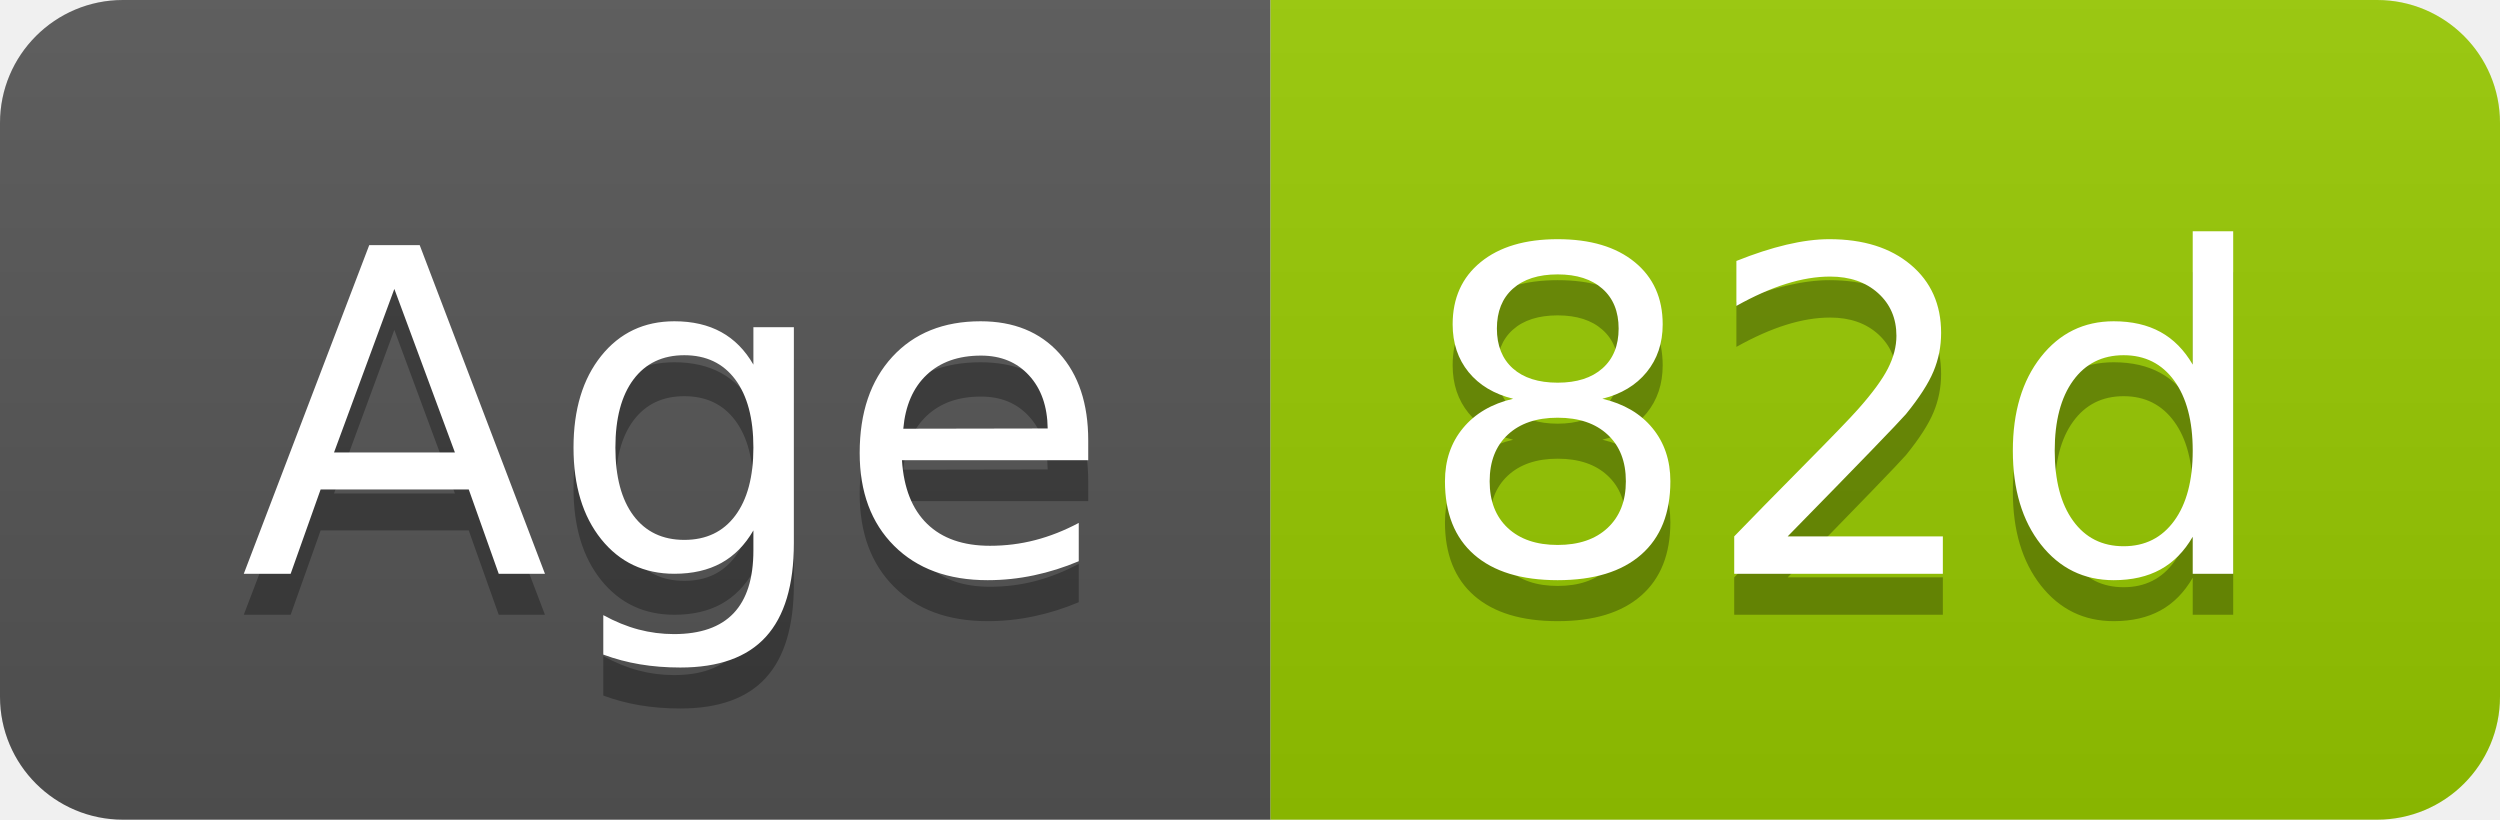
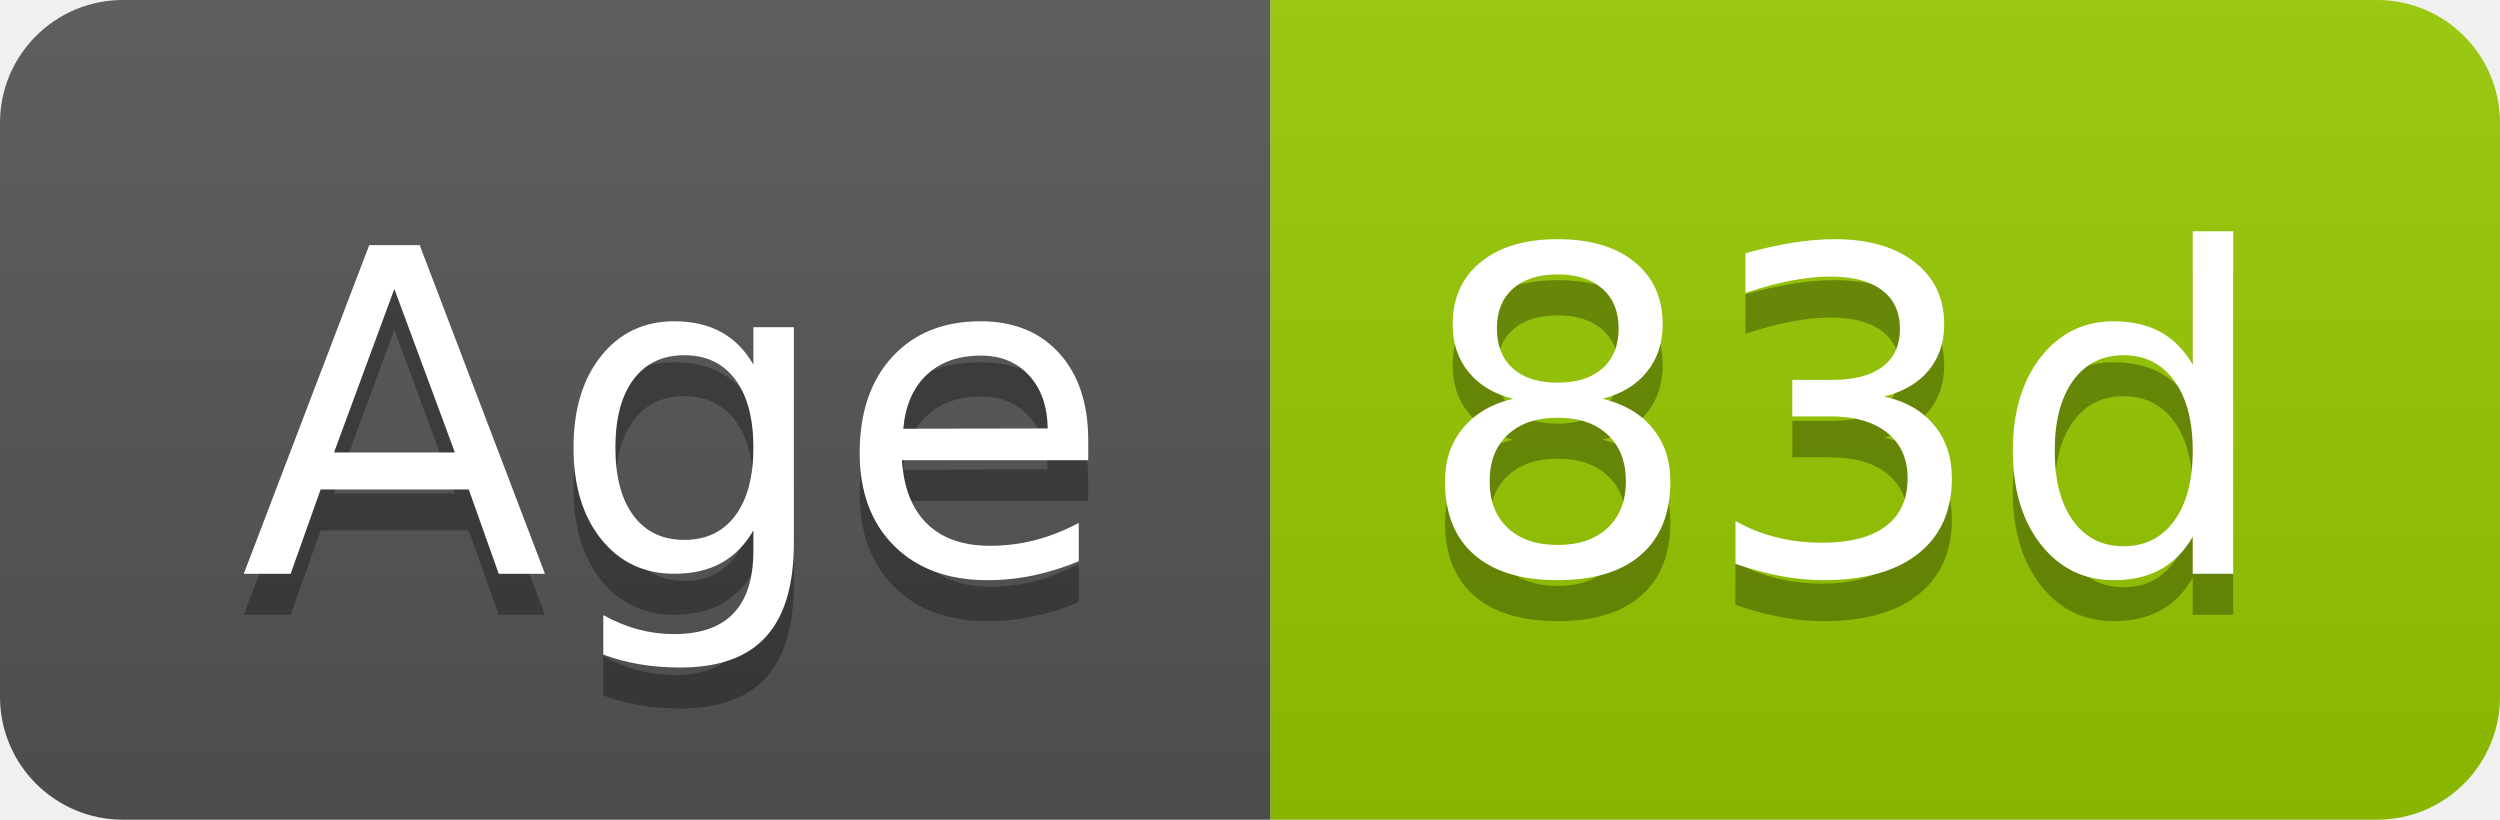
- <svg xmlns="http://www.w3.org/2000/svg" width="61" height="20" role="img" aria-label="Age: 82d">
+ <svg xmlns="http://www.w3.org/2000/svg" width="61" height="20" role="img" aria-label="Age: 83d">
  <linearGradient id="s" x2="0" y2="100%">
    <stop offset="0" stop-color="#bbb" stop-opacity=".1" />
    <stop offset="1" stop-opacity=".1" />
  </linearGradient>
  <clipPath id="r">
    <rect width="61" height="20" rx="3" fill="#fff" />
  </clipPath>
  <g clip-path="url(#r)">
    <rect width="31" height="20" fill="#555" />
    <rect x="31" width="30" height="20" fill="#97ca00" />
    <rect width="61" height="20" fill="url(#s)" />
  </g>
  <g fill="#fff" text-anchor="middle" font-family="Verdana,Geneva,DejaVu Sans,sans-serif" text-rendering="geometricPrecision" font-size="110">
    <text aria-hidden="true" x="165" y="150" fill="#010101" fill-opacity=".3" transform="scale(.1)" textLength="209">Age</text>
    <text x="165" y="140" transform="scale(.1)" fill="#fff" textLength="209">Age</text>
-     <text aria-hidden="true" x="450" y="150" fill="#010101" fill-opacity=".3" transform="scale(.1)" textLength="200">82d</text>
-     <text x="450" y="140" transform="scale(.1)" fill="#fff" textLength="200">82d</text>
+     <text aria-hidden="true" x="450" y="150" fill="#010101" fill-opacity=".3" transform="scale(.1)" textLength="200">83d</text>
+     <text x="450" y="140" transform="scale(.1)" fill="#fff" textLength="200">83d</text>
  </g>
</svg>
